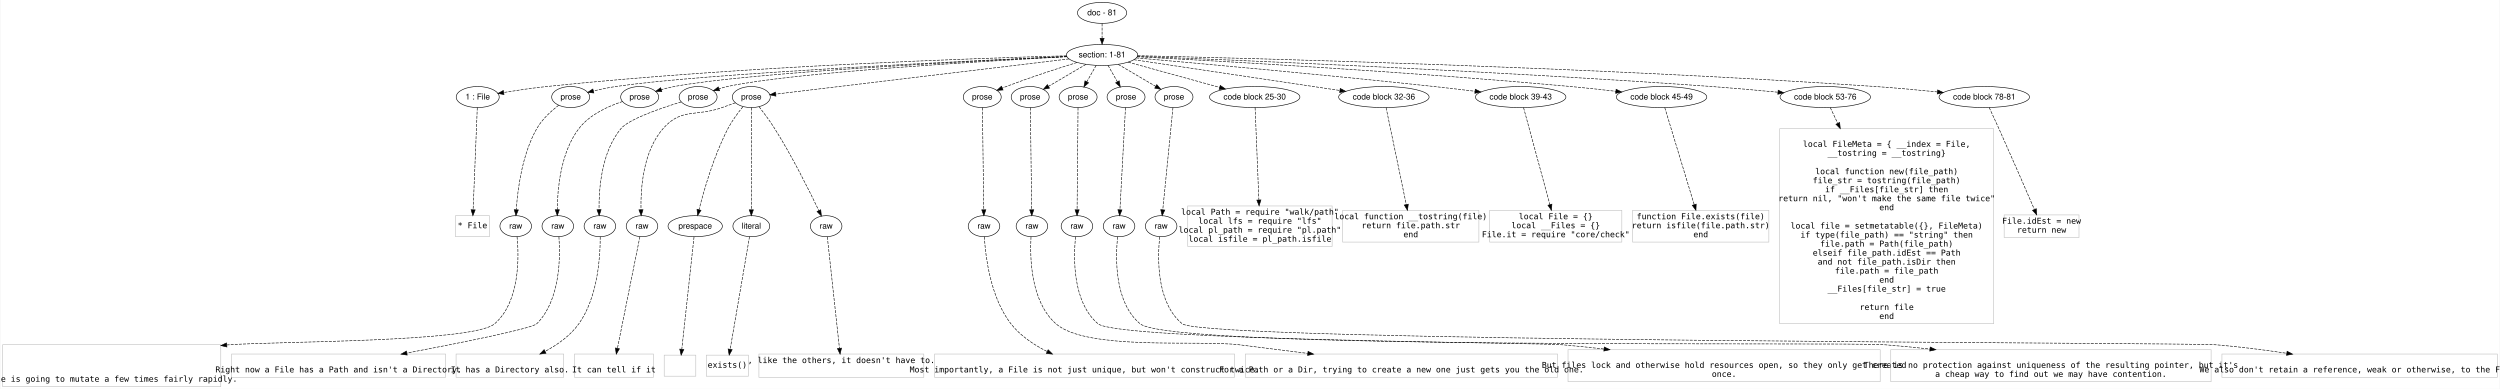
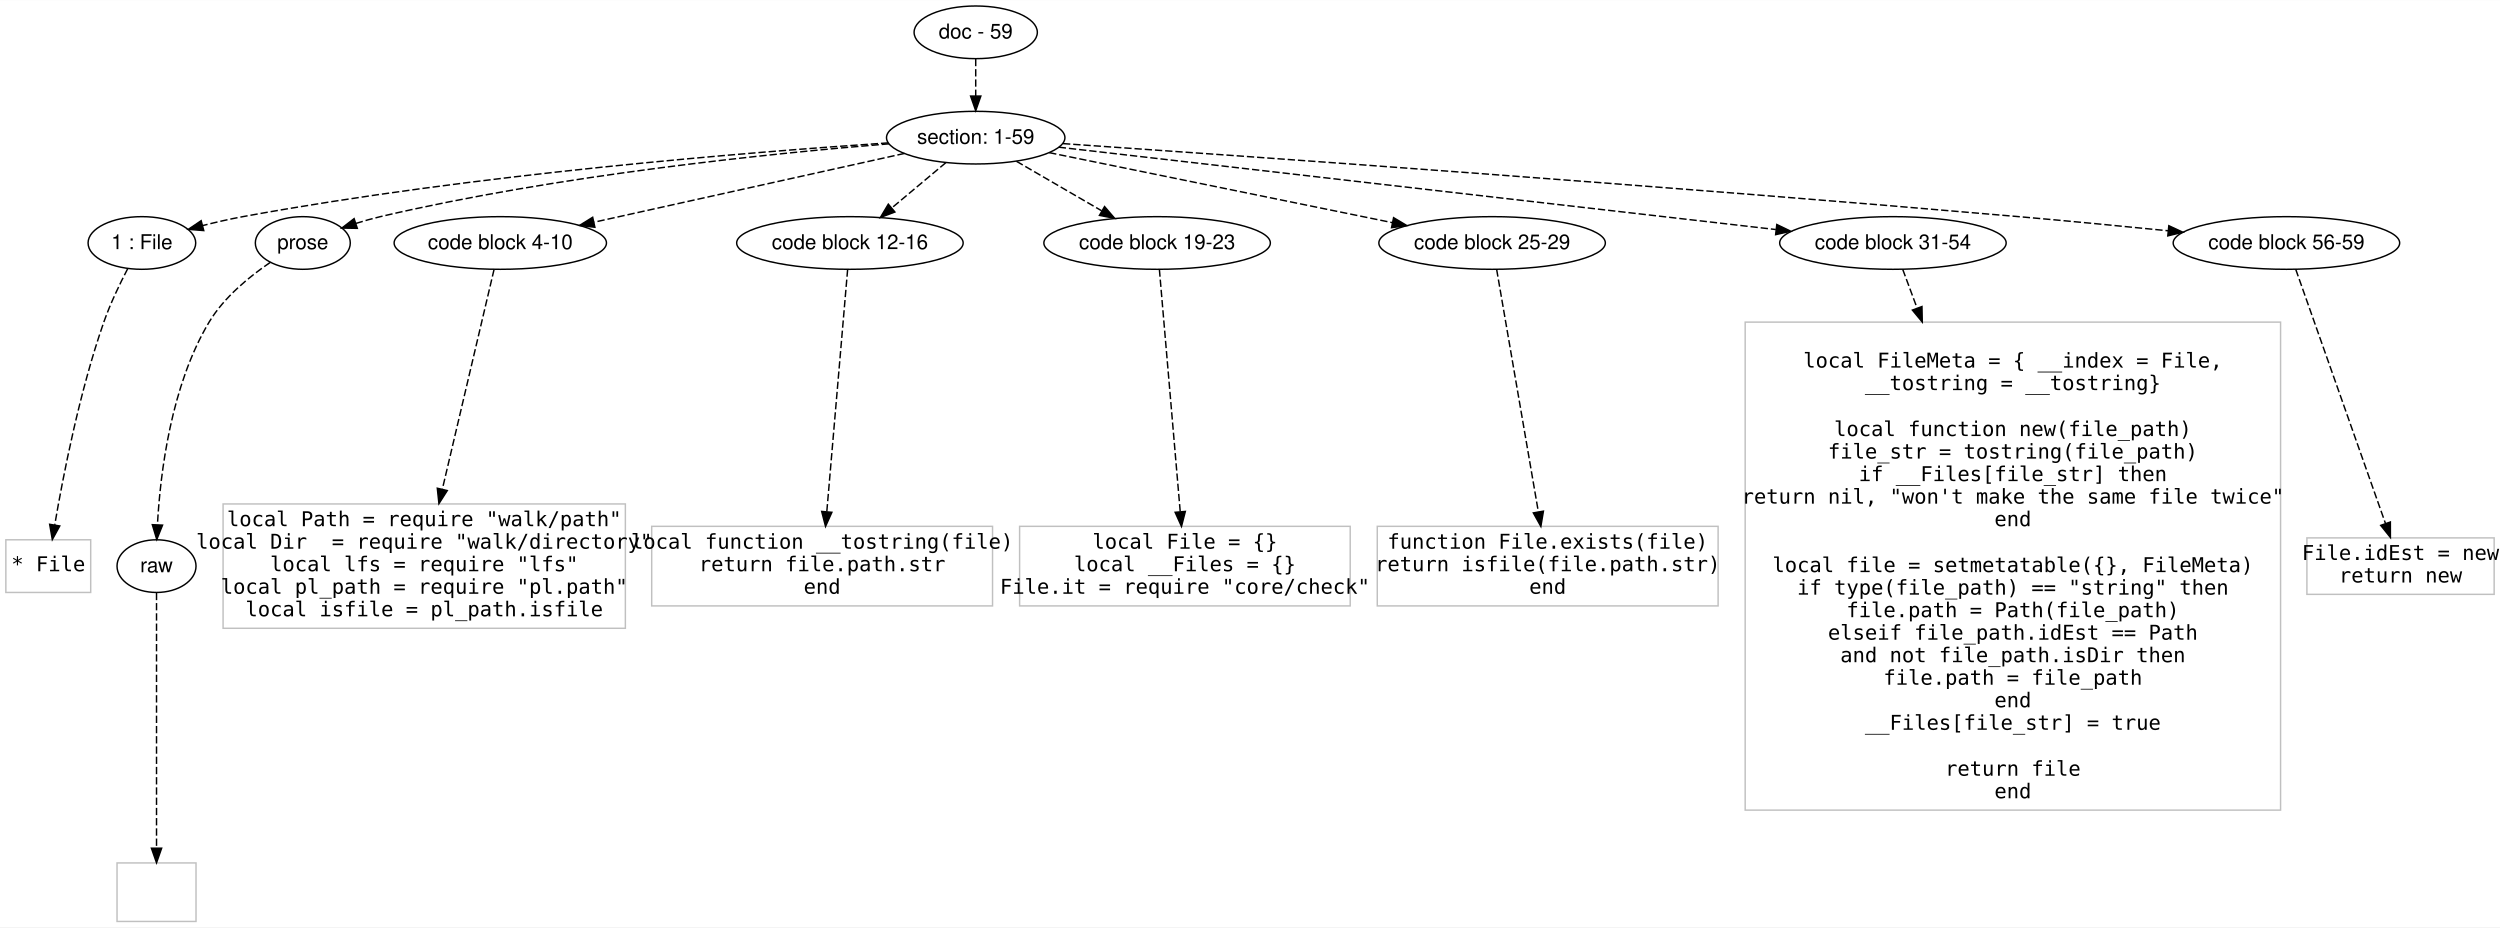
- <svg xmlns="http://www.w3.org/2000/svg" width="4275pt" height="665pt" viewBox="0.00 0.00 4275.00 665.20">
-   <g id="graph0" class="graph" transform="scale(1 1) rotate(0) translate(4 661.2006)">
-     <polygon fill="#ffffff" stroke="transparent" points="-4,4 -4,-661.201 4271,-661.201 4271,4 -4,4" />
+ <svg xmlns="http://www.w3.org/2000/svg" width="1709pt" height="634pt" viewBox="0.00 0.00 1709.00 633.80">
+   <g id="graph0" class="graph" transform="scale(1 1) rotate(0) translate(4 629.8005)">
+     <polygon fill="#ffffff" stroke="transparent" points="-4,4 -4,-629.801 1705,-629.801 1705,4 -4,4" />
    <g id="node1" class="node">
-       <ellipse fill="none" stroke="#000000" cx="1880.5" cy="-639.201" rx="42.122" ry="18" />
-       <text text-anchor="middle" x="1880.5" y="-635.001" font-family="Helvetica,sans-Serif" font-size="14.00" fill="#000000">doc - 81</text>
+       <ellipse fill="none" stroke="#000000" cx="663" cy="-607.801" rx="42.122" ry="18" />
+       <text text-anchor="middle" x="663" y="-603.601" font-family="Helvetica,sans-Serif" font-size="14.00" fill="#000000">doc - 59</text>
    </g>
    <g id="node2" class="node">
-       <ellipse fill="none" stroke="#000000" cx="1880.5" cy="-567.201" rx="60.983" ry="18" />
-       <text text-anchor="middle" x="1880.5" y="-563.001" font-family="Helvetica,sans-Serif" font-size="14.00" fill="#000000">section: 1-81</text>
+       <ellipse fill="none" stroke="#000000" cx="663" cy="-535.801" rx="60.983" ry="18" />
+       <text text-anchor="middle" x="663" y="-531.601" font-family="Helvetica,sans-Serif" font-size="14.00" fill="#000000">section: 1-59</text>
    </g>
    <g id="edge1" class="edge">
-       <path fill="none" stroke="#000000" stroke-dasharray="5,2" d="M1880.5,-621.032C1880.5,-613.332 1880.5,-604.175 1880.5,-595.617" />
-       <polygon fill="#000000" stroke="#000000" points="1884,-595.614 1880.5,-585.614 1877,-595.614 1884,-595.614" />
+       <path fill="none" stroke="#000000" stroke-dasharray="5,2" d="M663,-589.632C663,-581.932 663,-572.775 663,-564.217" />
+       <polygon fill="#000000" stroke="#000000" points="666.5,-564.214 663,-554.214 659.5,-564.214 666.5,-564.214" />
    </g>
    <g id="node3" class="node">
-       <ellipse fill="none" stroke="#000000" cx="812.5" cy="-495.201" rx="36.792" ry="18" />
-       <text text-anchor="middle" x="812.5" y="-491.001" font-family="Helvetica,sans-Serif" font-size="14.00" fill="#000000">1 : File</text>
+       <ellipse fill="none" stroke="#000000" cx="93" cy="-463.8" rx="36.792" ry="18" />
+       <text text-anchor="middle" x="93" y="-459.601" font-family="Helvetica,sans-Serif" font-size="14.00" fill="#000000">1 : File</text>
    </g>
    <g id="edge2" class="edge">
-       <path fill="none" stroke="#000000" stroke-dasharray="5,2" d="M1819.767,-565.74C1668.935,-561.681 1265.267,-548.169 930.5,-513.201 906.124,-510.654 879.085,-506.619 857.047,-503.014" />
-       <polygon fill="#000000" stroke="#000000" points="857.422,-499.528 846.983,-501.341 856.274,-506.433 857.422,-499.528" />
+       <path fill="none" stroke="#000000" stroke-dasharray="5,2" d="M603.206,-532.224C508.849,-525.938 319.901,-510.742 162,-481.8 153.064,-480.163 143.581,-477.985 134.6,-475.711" />
+       <polygon fill="#000000" stroke="#000000" points="135.288,-472.273 124.728,-473.127 133.516,-479.045 135.288,-472.273" />
    </g>
    <g id="node4" class="node">
-       <ellipse fill="none" stroke="#000000" cx="971.5" cy="-495.201" rx="32.459" ry="18" />
-       <text text-anchor="middle" x="971.5" y="-491.001" font-family="Helvetica,sans-Serif" font-size="14.00" fill="#000000">prose</text>
+       <ellipse fill="none" stroke="#000000" cx="203" cy="-463.8" rx="32.459" ry="18" />
+       <text text-anchor="middle" x="203" y="-459.601" font-family="Helvetica,sans-Serif" font-size="14.00" fill="#000000">prose</text>
    </g>
    <g id="edge3" class="edge">
-       <path fill="none" stroke="#000000" stroke-dasharray="5,2" d="M1820.318,-564.586C1655.237,-557.209 1197.678,-535.324 1048.5,-513.201 1035.981,-511.344 1022.493,-508.49 1010.358,-505.599" />
-       <polygon fill="#000000" stroke="#000000" points="1011.08,-502.172 1000.533,-503.181 1009.407,-508.969 1011.08,-502.172" />
+       <path fill="none" stroke="#000000" stroke-dasharray="5,2" d="M603.711,-531.587C523.887,-525.088 377.81,-510.277 256,-481.8 250.559,-480.529 244.888,-478.92 239.366,-477.19" />
+       <polygon fill="#000000" stroke="#000000" points="240.26,-473.799 229.667,-473.992 238.068,-480.447 240.26,-473.799" />
    </g>
    <g id="node5" class="node">
-       <ellipse fill="none" stroke="#000000" cx="1089.5" cy="-495.201" rx="32.459" ry="18" />
-       <text text-anchor="middle" x="1089.5" y="-491.001" font-family="Helvetica,sans-Serif" font-size="14.00" fill="#000000">prose</text>
+       <ellipse fill="none" stroke="#000000" cx="338" cy="-463.8" rx="72.584" ry="18" />
+       <text text-anchor="middle" x="338" y="-459.601" font-family="Helvetica,sans-Serif" font-size="14.00" fill="#000000">code block 4-10</text>
    </g>
    <g id="edge4" class="edge">
-       <path fill="none" stroke="#000000" stroke-dasharray="5,2" d="M1820.207,-564.484C1669.05,-557.395 1276.889,-537.211 1148.5,-513.201 1141.263,-511.847 1133.658,-509.923 1126.404,-507.831" />
-       <polygon fill="#000000" stroke="#000000" points="1127.384,-504.471 1116.799,-504.913 1125.35,-511.169 1127.384,-504.471" />
+       <path fill="none" stroke="#000000" stroke-dasharray="5,2" d="M614.344,-525.021C557.9,-512.517 464.628,-491.853 402.261,-478.037" />
+       <polygon fill="#000000" stroke="#000000" points="402.664,-474.541 392.144,-475.796 401.15,-481.376 402.664,-474.541" />
    </g>
    <g id="node6" class="node">
-       <ellipse fill="none" stroke="#000000" cx="1189.5" cy="-495.201" rx="32.459" ry="18" />
-       <text text-anchor="middle" x="1189.5" y="-491.001" font-family="Helvetica,sans-Serif" font-size="14.00" fill="#000000">prose</text>
+       <ellipse fill="none" stroke="#000000" cx="577" cy="-463.8" rx="77.421" ry="18" />
+       <text text-anchor="middle" x="577" y="-459.601" font-family="Helvetica,sans-Serif" font-size="14.00" fill="#000000">code block 12-16</text>
    </g>
    <g id="edge5" class="edge">
-       <path fill="none" stroke="#000000" stroke-dasharray="5,2" d="M1820.406,-564.148C1683.018,-556.843 1349.363,-537.169 1239.5,-513.201 1234.79,-512.173 1229.92,-510.815 1225.151,-509.305" />
-       <polygon fill="#000000" stroke="#000000" points="1226.183,-505.959 1215.589,-506.046 1223.926,-512.585 1226.183,-505.959" />
+       <path fill="none" stroke="#000000" stroke-dasharray="5,2" d="M642.619,-518.737C631.536,-509.459 617.651,-497.834 605.511,-487.67" />
+       <polygon fill="#000000" stroke="#000000" points="607.746,-484.977 597.832,-481.241 603.253,-490.344 607.746,-484.977" />
    </g>
    <g id="node7" class="node">
-       <ellipse fill="none" stroke="#000000" cx="1280.5" cy="-495.201" rx="32.459" ry="18" />
-       <text text-anchor="middle" x="1280.5" y="-491.001" font-family="Helvetica,sans-Serif" font-size="14.00" fill="#000000">prose</text>
+       <ellipse fill="none" stroke="#000000" cx="787" cy="-463.8" rx="77.421" ry="18" />
+       <text text-anchor="middle" x="787" y="-459.601" font-family="Helvetica,sans-Serif" font-size="14.00" fill="#000000">code block 19-23</text>
    </g>
    <g id="edge6" class="edge">
-       <path fill="none" stroke="#000000" stroke-dasharray="5,2" d="M1824.053,-560.427C1704.349,-546.062 1427.391,-512.827 1322.123,-500.195" />
-       <polygon fill="#000000" stroke="#000000" points="1322.536,-496.72 1312.19,-499.003 1321.702,-503.67 1322.536,-496.72" />
+       <path fill="none" stroke="#000000" stroke-dasharray="5,2" d="M690.828,-519.642C708.01,-509.666 730.284,-496.733 749.068,-485.826" />
+       <polygon fill="#000000" stroke="#000000" points="751.081,-488.704 757.972,-480.656 747.566,-482.65 751.081,-488.704" />
    </g>
    <g id="node8" class="node">
-       <ellipse fill="none" stroke="#000000" cx="1675.5" cy="-495.201" rx="32.459" ry="18" />
-       <text text-anchor="middle" x="1675.5" y="-491.001" font-family="Helvetica,sans-Serif" font-size="14.00" fill="#000000">prose</text>
+       <ellipse fill="none" stroke="#000000" cx="1016" cy="-463.8" rx="77.421" ry="18" />
+       <text text-anchor="middle" x="1016" y="-459.601" font-family="Helvetica,sans-Serif" font-size="14.00" fill="#000000">code block 25-29</text>
    </g>
    <g id="edge7" class="edge">
-       <path fill="none" stroke="#000000" stroke-dasharray="5,2" d="M1837.632,-554.319C1804.311,-544.01 1757.088,-528.751 1716.5,-513.201 1714.295,-512.356 1712.036,-511.458 1709.767,-510.532" />
-       <polygon fill="#000000" stroke="#000000" points="1711.069,-507.282 1700.495,-506.626 1708.352,-513.734 1711.069,-507.282" />
+       <path fill="none" stroke="#000000" stroke-dasharray="5,2" d="M713.201,-525.561C774.704,-513.017 879.172,-491.709 947.883,-477.694" />
+       <polygon fill="#000000" stroke="#000000" points="948.653,-481.109 957.752,-475.681 947.254,-474.25 948.653,-481.109" />
    </g>
    <g id="node9" class="node">
-       <ellipse fill="none" stroke="#000000" cx="1757.5" cy="-495.201" rx="32.459" ry="18" />
-       <text text-anchor="middle" x="1757.5" y="-491.001" font-family="Helvetica,sans-Serif" font-size="14.00" fill="#000000">prose</text>
+       <ellipse fill="none" stroke="#000000" cx="1290" cy="-463.8" rx="77.421" ry="18" />
+       <text text-anchor="middle" x="1290" y="-459.601" font-family="Helvetica,sans-Serif" font-size="14.00" fill="#000000">code block 31-54</text>
    </g>
    <g id="edge8" class="edge">
-       <path fill="none" stroke="#000000" stroke-dasharray="5,2" d="M1852.896,-551.042C1833.855,-539.896 1808.511,-525.06 1788.731,-513.482" />
-       <polygon fill="#000000" stroke="#000000" points="1790.475,-510.448 1780.077,-508.416 1786.939,-516.489 1790.475,-510.448" />
+       <path fill="none" stroke="#000000" stroke-dasharray="5,2" d="M719.748,-529.284C831.718,-516.426 1081.354,-487.76 1209.98,-472.989" />
+       <polygon fill="#000000" stroke="#000000" points="1210.623,-476.439 1220.159,-471.821 1209.825,-469.484 1210.623,-476.439" />
    </g>
    <g id="node10" class="node">
-       <ellipse fill="none" stroke="#000000" cx="1839.5" cy="-495.201" rx="32.459" ry="18" />
-       <text text-anchor="middle" x="1839.5" y="-491.001" font-family="Helvetica,sans-Serif" font-size="14.00" fill="#000000">prose</text>
+       <ellipse fill="none" stroke="#000000" cx="1559" cy="-463.8" rx="77.421" ry="18" />
+       <text text-anchor="middle" x="1559" y="-459.601" font-family="Helvetica,sans-Serif" font-size="14.00" fill="#000000">code block 56-59</text>
    </g>
    <g id="edge9" class="edge">
-       <path fill="none" stroke="#000000" stroke-dasharray="5,2" d="M1870.365,-549.403C1865.563,-540.97 1859.732,-530.729 1854.436,-521.429" />
-       <polygon fill="#000000" stroke="#000000" points="1857.367,-519.503 1849.377,-512.545 1851.284,-522.967 1857.367,-519.503" />
+       <path fill="none" stroke="#000000" stroke-dasharray="5,2" d="M722.662,-531.736C845.167,-523.292 1133.913,-502.871 1376,-481.8 1409.433,-478.891 1446.267,-475.335 1478.07,-472.155" />
+       <polygon fill="#000000" stroke="#000000" points="1478.608,-475.619 1488.208,-471.137 1477.909,-468.654 1478.608,-475.619" />
    </g>
    <g id="node11" class="node">
-       <ellipse fill="none" stroke="#000000" cx="1921.5" cy="-495.201" rx="32.459" ry="18" />
-       <text text-anchor="middle" x="1921.5" y="-491.001" font-family="Helvetica,sans-Serif" font-size="14.00" fill="#000000">prose</text>
+       <polygon fill="none" stroke="#c0c0c0" points="58,-260.9 0,-260.9 0,-224.9 58,-224.9 58,-260.9" />
+       <text text-anchor="middle" x="29" y="-239.4" font-family="Inconsolata" font-size="14.00" fill="#000000">* File</text>
    </g>
    <g id="edge10" class="edge">
-       <path fill="none" stroke="#000000" stroke-dasharray="5,2" d="M1890.635,-549.403C1895.437,-540.97 1901.268,-530.729 1906.564,-521.429" />
-       <polygon fill="#000000" stroke="#000000" points="1909.716,-522.967 1911.623,-512.545 1903.633,-519.503 1909.716,-522.967" />
+       <path fill="none" stroke="#000000" stroke-dasharray="5,2" d="M83.296,-446.23C77.895,-435.873 71.395,-422.373 67,-409.8 50.408,-362.338 39.15,-304.712 33.422,-271.087" />
+       <polygon fill="#000000" stroke="#000000" points="36.847,-270.348 31.757,-261.057 29.942,-271.495 36.847,-270.348" />
    </g>
    <g id="node12" class="node">
-       <ellipse fill="none" stroke="#000000" cx="2003.5" cy="-495.201" rx="32.459" ry="18" />
-       <text text-anchor="middle" x="2003.5" y="-491.001" font-family="Helvetica,sans-Serif" font-size="14.00" fill="#000000">prose</text>
+       <ellipse fill="none" stroke="#000000" cx="103" cy="-242.9" rx="27" ry="18" />
+       <text text-anchor="middle" x="103" y="-238.7" font-family="Helvetica,sans-Serif" font-size="14.00" fill="#000000">raw</text>
    </g>
    <g id="edge11" class="edge">
-       <path fill="none" stroke="#000000" stroke-dasharray="5,2" d="M1908.104,-551.042C1927.145,-539.896 1952.489,-525.06 1972.269,-513.482" />
-       <polygon fill="#000000" stroke="#000000" points="1974.061,-516.489 1980.923,-508.416 1970.525,-510.448 1974.061,-516.489" />
+       <path fill="none" stroke="#000000" stroke-dasharray="5,2" d="M180.71,-450.499C166.611,-440.928 149.185,-426.747 139,-409.8 112.888,-366.358 105.598,-306.487 103.635,-271.516" />
+       <polygon fill="#000000" stroke="#000000" points="107.112,-270.923 103.168,-261.089 100.119,-271.236 107.112,-270.923" />
+     </g>
+     <g id="node14" class="node">
+       <polygon fill="none" stroke="#c0c0c0" points="423.5,-285.4 148.5,-285.4 148.5,-200.4 423.5,-200.4 423.5,-285.4" />
+       <text text-anchor="middle" x="286" y="-270.2" font-family="Inconsolata" font-size="14.00" fill="#000000">local Path = require "walk/path"</text>
+       <text text-anchor="middle" x="286" y="-254.8" font-family="Inconsolata" font-size="14.00" fill="#000000">local Dir  = require "walk/directory"</text>
+       <text text-anchor="middle" x="286" y="-239.4" font-family="Inconsolata" font-size="14.00" fill="#000000">local lfs = require "lfs"</text>
+       <text text-anchor="middle" x="286" y="-224" font-family="Inconsolata" font-size="14.00" fill="#000000">local pl_path = require "pl.path"</text>
+       <text text-anchor="middle" x="286" y="-208.6" font-family="Inconsolata" font-size="14.00" fill="#000000">local isfile = pl_path.isfile</text>
+     </g>
+     <g id="edge13" class="edge">
+       <path fill="none" stroke="#000000" stroke-dasharray="5,2" d="M333.745,-445.723C326.113,-413.304 309.832,-344.141 298.413,-295.634" />
+       <polygon fill="#000000" stroke="#000000" points="301.754,-294.549 296.055,-285.617 294.94,-296.153 301.754,-294.549" />
+     </g>
+     <g id="node15" class="node">
+       <polygon fill="none" stroke="#c0c0c0" points="674.5,-270.101 441.5,-270.101 441.5,-215.7 674.5,-215.7 674.5,-270.101" />
+       <text text-anchor="middle" x="558" y="-254.8" font-family="Inconsolata" font-size="14.00" fill="#000000">local function __tostring(file)</text>
+       <text text-anchor="middle" x="558" y="-239.4" font-family="Inconsolata" font-size="14.00" fill="#000000">   return file.path.str</text>
+       <text text-anchor="middle" x="558" y="-224" font-family="Inconsolata" font-size="14.00" fill="#000000">end</text>
+     </g>
+     <g id="edge14" class="edge">
+       <path fill="none" stroke="#000000" stroke-dasharray="5,2" d="M575.445,-445.723C572.341,-409.628 565.318,-327.983 561.192,-280.013" />
+       <polygon fill="#000000" stroke="#000000" points="564.678,-279.692 560.333,-270.029 557.703,-280.292 564.678,-279.692" />
+     </g>
+     <g id="node16" class="node">
+       <polygon fill="none" stroke="#c0c0c0" points="919,-270.101 693,-270.101 693,-215.7 919,-215.7 919,-270.101" />
+       <text text-anchor="middle" x="806" y="-254.8" font-family="Inconsolata" font-size="14.00" fill="#000000">local File = {}</text>
+       <text text-anchor="middle" x="806" y="-239.4" font-family="Inconsolata" font-size="14.00" fill="#000000">local __Files = {}</text>
+       <text text-anchor="middle" x="806" y="-224" font-family="Inconsolata" font-size="14.00" fill="#000000">File.it = require "core/check"</text>
+     </g>
+     <g id="edge15" class="edge">
+       <path fill="none" stroke="#000000" stroke-dasharray="5,2" d="M788.555,-445.723C791.659,-409.628 798.682,-327.983 802.808,-280.013" />
+       <polygon fill="#000000" stroke="#000000" points="806.297,-280.292 803.667,-270.029 799.322,-279.692 806.297,-280.292" />
+     </g>
+     <g id="node17" class="node">
+       <polygon fill="none" stroke="#c0c0c0" points="1170.5,-270.101 937.5,-270.101 937.5,-215.7 1170.5,-215.7 1170.5,-270.101" />
+       <text text-anchor="middle" x="1054" y="-254.8" font-family="Inconsolata" font-size="14.00" fill="#000000">function File.exists(file)</text>
+       <text text-anchor="middle" x="1054" y="-239.4" font-family="Inconsolata" font-size="14.00" fill="#000000">   return isfile(file.path.str)</text>
+       <text text-anchor="middle" x="1054" y="-224" font-family="Inconsolata" font-size="14.00" fill="#000000">end</text>
+     </g>
+     <g id="edge16" class="edge">
+       <path fill="none" stroke="#000000" stroke-dasharray="5,2" d="M1019.11,-445.723C1025.319,-409.628 1039.364,-327.983 1047.616,-280.013" />
+       <polygon fill="#000000" stroke="#000000" points="1051.087,-280.477 1049.333,-270.029 1044.189,-279.29 1051.087,-280.477" />
+     </g>
+     <g id="node18" class="node">
+       <polygon fill="none" stroke="#c0c0c0" points="1555,-409.701 1189,-409.701 1189,-76.1 1555,-76.1 1555,-409.701" />
+       <text text-anchor="middle" x="1372" y="-378.601" font-family="Inconsolata" font-size="14.00" fill="#000000">local FileMeta = { __index = File,</text>
+       <text text-anchor="middle" x="1372" y="-363.2" font-family="Inconsolata" font-size="14.00" fill="#000000">                   __tostring = __tostring}</text>
+       <text text-anchor="middle" x="1372" y="-331.8" font-family="Inconsolata" font-size="14.00" fill="#000000">local function new(file_path)</text>
+       <text text-anchor="middle" x="1372" y="-316.4" font-family="Inconsolata" font-size="14.00" fill="#000000">   file_str = tostring(file_path)</text>
+       <text text-anchor="middle" x="1372" y="-301" font-family="Inconsolata" font-size="14.00" fill="#000000">   if __Files[file_str] then</text>
+       <text text-anchor="middle" x="1372" y="-285.6" font-family="Inconsolata" font-size="14.00" fill="#000000">      return nil, "won't make the same file twice"</text>
+       <text text-anchor="middle" x="1372" y="-270.2" font-family="Inconsolata" font-size="14.00" fill="#000000">   end</text>
+       <text text-anchor="middle" x="1372" y="-238.8" font-family="Inconsolata" font-size="14.00" fill="#000000">   local file = setmetatable({}, FileMeta)</text>
+       <text text-anchor="middle" x="1372" y="-223.4" font-family="Inconsolata" font-size="14.00" fill="#000000">   if type(file_path) == "string" then</text>
+       <text text-anchor="middle" x="1372" y="-208" font-family="Inconsolata" font-size="14.00" fill="#000000">      file.path = Path(file_path)</text>
+       <text text-anchor="middle" x="1372" y="-192.6" font-family="Inconsolata" font-size="14.00" fill="#000000">   elseif file_path.idEst == Path</text>
+       <text text-anchor="middle" x="1372" y="-177.2" font-family="Inconsolata" font-size="14.00" fill="#000000">      and not file_path.isDir then</text>
+       <text text-anchor="middle" x="1372" y="-161.8" font-family="Inconsolata" font-size="14.00" fill="#000000">      file.path = file_path</text>
+       <text text-anchor="middle" x="1372" y="-146.4" font-family="Inconsolata" font-size="14.00" fill="#000000">   end</text>
+       <text text-anchor="middle" x="1372" y="-131" font-family="Inconsolata" font-size="14.00" fill="#000000">   __Files[file_str] = true</text>
+       <text text-anchor="middle" x="1372" y="-99.6" font-family="Inconsolata" font-size="14.00" fill="#000000">   return file</text>
+       <text text-anchor="middle" x="1372" y="-84.2" font-family="Inconsolata" font-size="14.00" fill="#000000">end</text>
+     </g>
+     <g id="edge17" class="edge">
+       <path fill="none" stroke="#000000" stroke-dasharray="5,2" d="M1296.71,-445.723C1299.375,-438.544 1302.709,-429.563 1306.48,-419.404" />
+       <polygon fill="#000000" stroke="#000000" points="1309.861,-420.353 1310.06,-409.76 1303.299,-417.917 1309.861,-420.353" />
+     </g>
+     <g id="node19" class="node">
+       <polygon fill="none" stroke="#c0c0c0" points="1701,-262.201 1573,-262.201 1573,-223.6 1701,-223.6 1701,-262.201" />
+       <text text-anchor="middle" x="1637" y="-247.1" font-family="Inconsolata" font-size="14.00" fill="#000000">File.idEst = new</text>
+       <text text-anchor="middle" x="1637" y="-231.7" font-family="Inconsolata" font-size="14.00" fill="#000000">return new</text>
+     </g>
+     <g id="edge18" class="edge">
+       <path fill="none" stroke="#000000" stroke-dasharray="5,2" d="M1565.383,-445.723C1578.874,-407.516 1610.386,-318.273 1626.741,-271.954" />
+       <polygon fill="#000000" stroke="#000000" points="1630.054,-273.083 1630.083,-262.488 1623.454,-270.753 1630.054,-273.083" />
    </g>
    <g id="node13" class="node">
-       <ellipse fill="none" stroke="#000000" cx="2141.5" cy="-495.201" rx="77.421" ry="18" />
-       <text text-anchor="middle" x="2141.5" y="-491.001" font-family="Helvetica,sans-Serif" font-size="14.00" fill="#000000">code block 25-30</text>
+       <polygon fill="none" stroke="#c0c0c0" points="130,-40 76,-40 76,0 130,0 130,-40" />
    </g>
    <g id="edge12" class="edge">
-       <path fill="none" stroke="#000000" stroke-dasharray="5,2" d="M1925.071,-554.905C1968.16,-543.019 2033.748,-524.925 2081.428,-511.772" />
-       <polygon fill="#000000" stroke="#000000" points="2082.607,-515.078 2091.316,-509.044 2080.745,-508.33 2082.607,-515.078" />
-     </g>
-     <g id="node14" class="node">
-       <ellipse fill="none" stroke="#000000" cx="2362.5" cy="-495.201" rx="77.421" ry="18" />
-       <text text-anchor="middle" x="2362.5" y="-491.001" font-family="Helvetica,sans-Serif" font-size="14.00" fill="#000000">code block 32-36</text>
-     </g>
-     <g id="edge13" class="edge">
-       <path fill="none" stroke="#000000" stroke-dasharray="5,2" d="M1934.855,-559.081C2021.052,-546.205 2189.329,-521.068 2287.126,-506.46" />
-       <polygon fill="#000000" stroke="#000000" points="2287.865,-509.888 2297.238,-504.949 2286.831,-502.965 2287.865,-509.888" />
-     </g>
-     <g id="node15" class="node">
-       <ellipse fill="none" stroke="#000000" cx="2596.5" cy="-495.201" rx="77.421" ry="18" />
-       <text text-anchor="middle" x="2596.5" y="-491.001" font-family="Helvetica,sans-Serif" font-size="14.00" fill="#000000">code block 39-43</text>
-     </g>
-     <g id="edge14" class="edge">
-       <path fill="none" stroke="#000000" stroke-dasharray="5,2" d="M1939.015,-562.148C2042.065,-553.135 2262.62,-533.336 2448.5,-513.201 2471.15,-510.747 2495.721,-507.853 2518.214,-505.111" />
-       <polygon fill="#000000" stroke="#000000" points="2518.888,-508.554 2528.388,-503.864 2518.037,-501.606 2518.888,-508.554" />
-     </g>
-     <g id="node16" class="node">
-       <ellipse fill="none" stroke="#000000" cx="2837.5" cy="-495.201" rx="77.421" ry="18" />
-       <text text-anchor="middle" x="2837.5" y="-491.001" font-family="Helvetica,sans-Serif" font-size="14.00" fill="#000000">code block 45-49</text>
-     </g>
-     <g id="edge15" class="edge">
-       <path fill="none" stroke="#000000" stroke-dasharray="5,2" d="M1940.44,-564.159C2073.898,-557.167 2405.605,-538.585 2682.5,-513.201 2707.515,-510.907 2734.743,-507.914 2759.3,-505.028" />
-       <polygon fill="#000000" stroke="#000000" points="2759.768,-508.498 2769.286,-503.844 2758.943,-501.546 2759.768,-508.498" />
-     </g>
-     <g id="node17" class="node">
-       <ellipse fill="none" stroke="#000000" cx="3117.5" cy="-495.201" rx="77.421" ry="18" />
-       <text text-anchor="middle" x="3117.5" y="-491.001" font-family="Helvetica,sans-Serif" font-size="14.00" fill="#000000">code block 53-76</text>
-     </g>
-     <g id="edge16" class="edge">
-       <path fill="none" stroke="#000000" stroke-dasharray="5,2" d="M1940.81,-564.94C2100.976,-558.748 2550.276,-540.165 2923.5,-513.201 2960.655,-510.516 3001.744,-506.81 3036.508,-503.459" />
-       <polygon fill="#000000" stroke="#000000" points="3036.993,-506.928 3046.608,-502.478 3036.316,-499.961 3036.993,-506.928" />
-     </g>
-     <g id="node18" class="node">
-       <ellipse fill="none" stroke="#000000" cx="3389.5" cy="-495.201" rx="77.421" ry="18" />
-       <text text-anchor="middle" x="3389.5" y="-491.001" font-family="Helvetica,sans-Serif" font-size="14.00" fill="#000000">code block 78-81</text>
-     </g>
-     <g id="edge17" class="edge">
-       <path fill="none" stroke="#000000" stroke-dasharray="5,2" d="M1941.226,-565.925C2129.069,-561.722 2717.304,-546.622 3203.5,-513.201 3238.258,-510.811 3276.586,-507.259 3309.372,-503.94" />
-       <polygon fill="#000000" stroke="#000000" points="3309.767,-507.418 3319.359,-502.919 3309.055,-500.454 3309.767,-507.418" />
-     </g>
-     <g id="node19" class="node">
-       <polygon fill="none" stroke="#c0c0c0" points="832.5,-292.3 774.5,-292.3 774.5,-256.3 832.5,-256.3 832.5,-292.3" />
-       <text text-anchor="middle" x="803.5" y="-270.8" font-family="Inconsolata" font-size="14.00" fill="#000000">* File</text>
-     </g>
-     <g id="edge18" class="edge">
-       <path fill="none" stroke="#000000" stroke-dasharray="5,2" d="M811.764,-477.123C810.197,-438.68 806.526,-348.566 804.649,-302.498" />
-       <polygon fill="#000000" stroke="#000000" points="808.138,-302.167 804.234,-292.317 801.144,-302.452 808.138,-302.167" />
-     </g>
-     <g id="node20" class="node">
-       <ellipse fill="none" stroke="#000000" cx="877.5" cy="-274.3" rx="27" ry="18" />
-       <text text-anchor="middle" x="877.5" y="-270.1" font-family="Helvetica,sans-Serif" font-size="14.00" fill="#000000">raw</text>
-     </g>
-     <g id="edge19" class="edge">
-       <path fill="none" stroke="#000000" stroke-dasharray="5,2" d="M951.027,-481.236C938.304,-471.483 922.677,-457.349 913.5,-441.201 888.457,-397.133 880.807,-337.472 878.488,-302.71" />
-       <polygon fill="#000000" stroke="#000000" points="881.962,-302.138 877.907,-292.349 874.973,-302.53 881.962,-302.138" />
-     </g>
-     <g id="node22" class="node">
-       <ellipse fill="none" stroke="#000000" cx="949.5" cy="-274.3" rx="27" ry="18" />
-       <text text-anchor="middle" x="949.5" y="-270.1" font-family="Helvetica,sans-Serif" font-size="14.00" fill="#000000">raw</text>
-     </g>
-     <g id="edge21" class="edge">
-       <path fill="none" stroke="#000000" stroke-dasharray="5,2" d="M1060.3,-487.568C1036.543,-479.825 1004.021,-465.454 985.5,-441.201 954.36,-400.422 948.872,-338.485 948.584,-302.646" />
-       <polygon fill="#000000" stroke="#000000" points="952.085,-302.432 948.638,-292.413 945.085,-302.394 952.085,-302.432" />
-     </g>
-     <g id="node24" class="node">
-       <ellipse fill="none" stroke="#000000" cx="1021.5" cy="-274.3" rx="27" ry="18" />
-       <text text-anchor="middle" x="1021.5" y="-270.1" font-family="Helvetica,sans-Serif" font-size="14.00" fill="#000000">raw</text>
-     </g>
-     <g id="edge23" class="edge">
-       <path fill="none" stroke="#000000" stroke-dasharray="5,2" d="M1160.608,-486.846C1126.062,-476.288 1071.176,-457.522 1057.5,-441.201 1024.459,-401.771 1019.672,-339.099 1020.015,-302.818" />
-       <polygon fill="#000000" stroke="#000000" points="1023.523,-302.541 1020.261,-292.46 1016.525,-302.374 1023.523,-302.541" />
-     </g>
-     <g id="node26" class="node">
-       <ellipse fill="none" stroke="#000000" cx="1093.5" cy="-274.3" rx="27" ry="18" />
-       <text text-anchor="middle" x="1093.5" y="-270.1" font-family="Helvetica,sans-Serif" font-size="14.00" fill="#000000">raw</text>
-     </g>
-     <g id="edge25" class="edge">
-       <path fill="none" stroke="#000000" stroke-dasharray="5,2" d="M1253.258,-485.376C1245.875,-482.718 1237.883,-479.845 1230.5,-477.201 1185.636,-461.13 1160.938,-477.015 1129.5,-441.201 1095.474,-402.439 1091.071,-339.265 1091.742,-302.771" />
-       <polygon fill="#000000" stroke="#000000" points="1095.253,-302.469 1092.085,-292.359 1088.257,-302.238 1095.253,-302.469" />
-     </g>
-     <g id="node27" class="node">
-       <ellipse fill="none" stroke="#000000" cx="1184.5" cy="-274.3" rx="46.474" ry="18" />
-       <text text-anchor="middle" x="1184.5" y="-270.1" font-family="Helvetica,sans-Serif" font-size="14.00" fill="#000000">prespace</text>
-     </g>
-     <g id="edge26" class="edge">
-       <path fill="none" stroke="#000000" stroke-dasharray="5,2" d="M1266.065,-478.607C1257.718,-468.364 1247.512,-454.649 1240.5,-441.201 1216.425,-395.028 1199.591,-336.389 1191.024,-302.328" />
-       <polygon fill="#000000" stroke="#000000" points="1194.416,-301.464 1188.631,-292.588 1187.618,-303.134 1194.416,-301.464" />
-     </g>
-     <g id="node28" class="node">
-       <ellipse fill="none" stroke="#000000" cx="1280.5" cy="-274.3" rx="31.481" ry="18" />
-       <text text-anchor="middle" x="1280.5" y="-270.1" font-family="Helvetica,sans-Serif" font-size="14.00" fill="#000000">literal</text>
-     </g>
-     <g id="edge27" class="edge">
-       <path fill="none" stroke="#000000" stroke-dasharray="5,2" d="M1280.5,-477.123C1280.5,-438.68 1280.5,-348.566 1280.5,-302.498" />
-       <polygon fill="#000000" stroke="#000000" points="1284,-302.317 1280.5,-292.317 1277,-302.317 1284,-302.317" />
-     </g>
-     <g id="node29" class="node">
-       <ellipse fill="none" stroke="#000000" cx="1408.5" cy="-274.3" rx="27" ry="18" />
-       <text text-anchor="middle" x="1408.5" y="-270.1" font-family="Helvetica,sans-Serif" font-size="14.00" fill="#000000">raw</text>
-     </g>
-     <g id="edge28" class="edge">
-       <path fill="none" stroke="#000000" stroke-dasharray="5,2" d="M1293.792,-478.642C1301.923,-468.187 1312.302,-454.237 1320.5,-441.201 1350.497,-393.501 1379.915,-334.546 1395.987,-301" />
-       <polygon fill="#000000" stroke="#000000" points="1399.208,-302.377 1400.345,-291.843 1392.887,-299.369 1399.208,-302.377" />
-     </g>
-     <g id="node34" class="node">
-       <ellipse fill="none" stroke="#000000" cx="1678.5" cy="-274.3" rx="27" ry="18" />
-       <text text-anchor="middle" x="1678.5" y="-270.1" font-family="Helvetica,sans-Serif" font-size="14.00" fill="#000000">raw</text>
-     </g>
-     <g id="edge33" class="edge">
-       <path fill="none" stroke="#000000" stroke-dasharray="5,2" d="M1675.745,-477.123C1676.268,-438.68 1677.491,-348.566 1678.117,-302.498" />
-       <polygon fill="#000000" stroke="#000000" points="1681.619,-302.364 1678.255,-292.317 1674.62,-302.269 1681.619,-302.364" />
-     </g>
-     <g id="node36" class="node">
-       <ellipse fill="none" stroke="#000000" cx="1760.5" cy="-274.3" rx="27" ry="18" />
-       <text text-anchor="middle" x="1760.5" y="-270.1" font-family="Helvetica,sans-Serif" font-size="14.00" fill="#000000">raw</text>
-     </g>
-     <g id="edge35" class="edge">
-       <path fill="none" stroke="#000000" stroke-dasharray="5,2" d="M1757.745,-477.123C1758.268,-438.68 1759.491,-348.566 1760.117,-302.498" />
-       <polygon fill="#000000" stroke="#000000" points="1763.619,-302.364 1760.255,-292.317 1756.62,-302.269 1763.619,-302.364" />
-     </g>
-     <g id="node38" class="node">
-       <ellipse fill="none" stroke="#000000" cx="1837.5" cy="-274.3" rx="27" ry="18" />
-       <text text-anchor="middle" x="1837.5" y="-270.1" font-family="Helvetica,sans-Serif" font-size="14.00" fill="#000000">raw</text>
-     </g>
-     <g id="edge37" class="edge">
-       <path fill="none" stroke="#000000" stroke-dasharray="5,2" d="M1839.336,-477.123C1838.988,-438.68 1838.172,-348.566 1837.755,-302.498" />
-       <polygon fill="#000000" stroke="#000000" points="1841.254,-302.285 1837.663,-292.317 1834.254,-302.349 1841.254,-302.285" />
-     </g>
-     <g id="node40" class="node">
-       <ellipse fill="none" stroke="#000000" cx="1909.5" cy="-274.3" rx="27" ry="18" />
-       <text text-anchor="middle" x="1909.5" y="-270.1" font-family="Helvetica,sans-Serif" font-size="14.00" fill="#000000">raw</text>
-     </g>
-     <g id="edge39" class="edge">
-       <path fill="none" stroke="#000000" stroke-dasharray="5,2" d="M1920.518,-477.123C1918.43,-438.68 1913.534,-348.566 1911.032,-302.498" />
-       <polygon fill="#000000" stroke="#000000" points="1914.516,-302.113 1910.479,-292.317 1907.526,-302.493 1914.516,-302.113" />
-     </g>
-     <g id="node42" class="node">
-       <ellipse fill="none" stroke="#000000" cx="1981.5" cy="-274.3" rx="27" ry="18" />
-       <text text-anchor="middle" x="1981.5" y="-270.1" font-family="Helvetica,sans-Serif" font-size="14.00" fill="#000000">raw</text>
-     </g>
-     <g id="edge41" class="edge">
-       <path fill="none" stroke="#000000" stroke-dasharray="5,2" d="M2001.7,-477.123C1997.871,-438.68 1988.896,-348.566 1984.308,-302.498" />
-       <polygon fill="#000000" stroke="#000000" points="1987.768,-301.921 1983.294,-292.317 1980.803,-302.615 1987.768,-301.921" />
-     </g>
-     <g id="node44" class="node">
-       <polygon fill="none" stroke="#c0c0c0" points="2274,-308.902 2027,-308.902 2027,-239.699 2274,-239.699 2274,-308.902" />
-       <text text-anchor="middle" x="2150.5" y="-293.9" font-family="Inconsolata" font-size="14.00" fill="#000000">local Path = require "walk/path"</text>
-       <text text-anchor="middle" x="2150.5" y="-278.5" font-family="Inconsolata" font-size="14.00" fill="#000000">local lfs = require "lfs"</text>
-       <text text-anchor="middle" x="2150.5" y="-263.1" font-family="Inconsolata" font-size="14.00" fill="#000000">local pl_path = require "pl.path"</text>
-       <text text-anchor="middle" x="2150.5" y="-247.7" font-family="Inconsolata" font-size="14.00" fill="#000000">local isfile = pl_path.isfile</text>
-     </g>
-     <g id="edge43" class="edge">
-       <path fill="none" stroke="#000000" stroke-dasharray="5,2" d="M2142.236,-477.123C2143.629,-442.948 2146.685,-367.94 2148.665,-319.342" />
-       <polygon fill="#000000" stroke="#000000" points="2152.172,-319.231 2149.082,-309.097 2145.178,-318.946 2152.172,-319.231" />
-     </g>
-     <g id="node45" class="node">
-       <polygon fill="none" stroke="#c0c0c0" points="2525,-301.501 2292,-301.501 2292,-247.1 2525,-247.1 2525,-301.501" />
-       <text text-anchor="middle" x="2408.5" y="-286.2" font-family="Inconsolata" font-size="14.00" fill="#000000">local function __tostring(file)</text>
-       <text text-anchor="middle" x="2408.5" y="-270.8" font-family="Inconsolata" font-size="14.00" fill="#000000">   return file.path.str</text>
-       <text text-anchor="middle" x="2408.5" y="-255.4" font-family="Inconsolata" font-size="14.00" fill="#000000">end</text>
-     </g>
-     <g id="edge44" class="edge">
-       <path fill="none" stroke="#000000" stroke-dasharray="5,2" d="M2366.264,-477.123C2373.781,-441.028 2390.782,-359.384 2400.772,-311.413" />
-       <polygon fill="#000000" stroke="#000000" points="2404.239,-311.932 2402.851,-301.428 2397.386,-310.505 2404.239,-311.932" />
-     </g>
-     <g id="node46" class="node">
-       <polygon fill="none" stroke="#c0c0c0" points="2769.5,-301.501 2543.5,-301.501 2543.5,-247.1 2769.5,-247.1 2769.5,-301.501" />
-       <text text-anchor="middle" x="2656.5" y="-286.2" font-family="Inconsolata" font-size="14.00" fill="#000000">local File = {}</text>
-       <text text-anchor="middle" x="2656.5" y="-270.8" font-family="Inconsolata" font-size="14.00" fill="#000000">local __Files = {}</text>
-       <text text-anchor="middle" x="2656.5" y="-255.4" font-family="Inconsolata" font-size="14.00" fill="#000000">File.it = require "core/check"</text>
-     </g>
-     <g id="edge45" class="edge">
-       <path fill="none" stroke="#000000" stroke-dasharray="5,2" d="M2601.41,-477.123C2611.235,-440.952 2633.483,-359.041 2646.501,-311.112" />
-       <polygon fill="#000000" stroke="#000000" points="2649.888,-311.996 2649.132,-301.428 2643.133,-310.161 2649.888,-311.996" />
-     </g>
-     <g id="node47" class="node">
-       <polygon fill="none" stroke="#c0c0c0" points="3021,-301.501 2788,-301.501 2788,-247.1 3021,-247.1 3021,-301.501" />
-       <text text-anchor="middle" x="2904.5" y="-286.2" font-family="Inconsolata" font-size="14.00" fill="#000000">function File.exists(file)</text>
-       <text text-anchor="middle" x="2904.5" y="-270.8" font-family="Inconsolata" font-size="14.00" fill="#000000">   return isfile(file.path.str)</text>
-       <text text-anchor="middle" x="2904.5" y="-255.4" font-family="Inconsolata" font-size="14.00" fill="#000000">end</text>
-     </g>
-     <g id="edge46" class="edge">
-       <path fill="none" stroke="#000000" stroke-dasharray="5,2" d="M2842.983,-477.123C2853.954,-440.952 2878.798,-359.041 2893.335,-311.112" />
-       <polygon fill="#000000" stroke="#000000" points="2896.719,-312.014 2896.272,-301.428 2890.02,-309.982 2896.719,-312.014" />
-     </g>
-     <g id="node48" class="node">
-       <polygon fill="none" stroke="#c0c0c0" points="3405.5,-441.101 3039.5,-441.101 3039.5,-107.5 3405.5,-107.5 3405.5,-441.101" />
-       <text text-anchor="middle" x="3222.5" y="-410.001" font-family="Inconsolata" font-size="14.00" fill="#000000">local FileMeta = { __index = File,</text>
-       <text text-anchor="middle" x="3222.5" y="-394.601" font-family="Inconsolata" font-size="14.00" fill="#000000">                   __tostring = __tostring}</text>
-       <text text-anchor="middle" x="3222.5" y="-363.2" font-family="Inconsolata" font-size="14.00" fill="#000000">local function new(file_path)</text>
-       <text text-anchor="middle" x="3222.5" y="-347.8" font-family="Inconsolata" font-size="14.00" fill="#000000">   file_str = tostring(file_path)</text>
-       <text text-anchor="middle" x="3222.5" y="-332.4" font-family="Inconsolata" font-size="14.00" fill="#000000">   if __Files[file_str] then</text>
-       <text text-anchor="middle" x="3222.5" y="-317" font-family="Inconsolata" font-size="14.00" fill="#000000">      return nil, "won't make the same file twice"</text>
-       <text text-anchor="middle" x="3222.5" y="-301.6" font-family="Inconsolata" font-size="14.00" fill="#000000">   end</text>
-       <text text-anchor="middle" x="3222.5" y="-270.2" font-family="Inconsolata" font-size="14.00" fill="#000000">   local file = setmetatable({}, FileMeta)</text>
-       <text text-anchor="middle" x="3222.5" y="-254.8" font-family="Inconsolata" font-size="14.00" fill="#000000">   if type(file_path) == "string" then</text>
-       <text text-anchor="middle" x="3222.5" y="-239.4" font-family="Inconsolata" font-size="14.00" fill="#000000">      file.path = Path(file_path)</text>
-       <text text-anchor="middle" x="3222.5" y="-224" font-family="Inconsolata" font-size="14.00" fill="#000000">   elseif file_path.idEst == Path</text>
-       <text text-anchor="middle" x="3222.5" y="-208.6" font-family="Inconsolata" font-size="14.00" fill="#000000">      and not file_path.isDir then</text>
-       <text text-anchor="middle" x="3222.5" y="-193.2" font-family="Inconsolata" font-size="14.00" fill="#000000">      file.path = file_path</text>
-       <text text-anchor="middle" x="3222.5" y="-177.8" font-family="Inconsolata" font-size="14.00" fill="#000000">   end</text>
-       <text text-anchor="middle" x="3222.5" y="-162.4" font-family="Inconsolata" font-size="14.00" fill="#000000">   __Files[file_str] = true</text>
-       <text text-anchor="middle" x="3222.5" y="-131" font-family="Inconsolata" font-size="14.00" fill="#000000">   return file</text>
-       <text text-anchor="middle" x="3222.5" y="-115.6" font-family="Inconsolata" font-size="14.00" fill="#000000">end</text>
-     </g>
-     <g id="edge47" class="edge">
-       <path fill="none" stroke="#000000" stroke-dasharray="5,2" d="M3126.093,-477.123C3129.54,-469.871 3133.861,-460.78 3138.751,-450.492" />
-       <polygon fill="#000000" stroke="#000000" points="3142.055,-451.694 3143.187,-441.16 3135.733,-448.689 3142.055,-451.694" />
-     </g>
-     <g id="node49" class="node">
-       <polygon fill="none" stroke="#c0c0c0" points="3551.5,-293.601 3423.5,-293.601 3423.5,-255 3551.5,-255 3551.5,-293.601" />
-       <text text-anchor="middle" x="3487.5" y="-278.5" font-family="Inconsolata" font-size="14.00" fill="#000000">File.idEst = new</text>
-       <text text-anchor="middle" x="3487.5" y="-263.1" font-family="Inconsolata" font-size="14.00" fill="#000000">return new</text>
-     </g>
-     <g id="edge48" class="edge">
-       <path fill="none" stroke="#000000" stroke-dasharray="5,2" d="M3397.929,-477.244C3402.822,-466.759 3409.072,-453.259 3414.5,-441.201 3436.205,-392.98 3460.698,-336.551 3475.078,-303.207" />
-       <polygon fill="#000000" stroke="#000000" points="3478.46,-304.203 3479.202,-293.634 3472.031,-301.433 3478.46,-304.203" />
-     </g>
-     <g id="node21" class="node">
-       <polygon fill="none" stroke="#c0c0c0" points="373,-71.601 0,-71.601 0,.201 373,.201 373,-71.601" />
-       <text text-anchor="middle" x="186.5" y="-8.2" font-family="Inconsolata" font-size="14.00" fill="#000000">File is going to mutate a few times fairly rapidly.</text>
-     </g>
-     <g id="edge20" class="edge">
-       <path fill="none" stroke="#000000" stroke-dasharray="5,2" d="M879.807,-256.333C883.146,-221.579 884.797,-145.245 841.5,-107.4 804.751,-75.278 466.474,-77.681 383.335,-71.159" />
-       <polygon fill="#000000" stroke="#000000" points="383.466,-67.654 373.169,-70.15 382.775,-74.62 383.466,-67.654" />
-     </g>
-     <g id="node23" class="node">
-       <polygon fill="none" stroke="#c0c0c0" points="757.5,-55.602 391.5,-55.602 391.5,-15.798 757.5,-15.798 757.5,-55.602" />
-       <text text-anchor="middle" x="574.5" y="-24.2" font-family="Inconsolata" font-size="14.00" fill="#000000">Right now a File has a Path and isn't a Directory.</text>
-     </g>
-     <g id="edge22" class="edge">
-       <path fill="none" stroke="#000000" stroke-dasharray="5,2" d="M951.397,-256.287C953.912,-222.132 954.034,-147.772 913.5,-107.4 905.357,-99.29 786.1,-75.306 691.31,-57.294" />
-       <polygon fill="#000000" stroke="#000000" points="691.821,-53.829 681.344,-55.405 690.518,-60.706 691.821,-53.829" />
-     </g>
-     <g id="node25" class="node">
-       <polygon fill="none" stroke="#c0c0c0" points="959.5,-55.602 775.5,-55.602 775.5,-15.798 959.5,-15.798 959.5,-55.602" />
-       <text text-anchor="middle" x="867.5" y="-24.2" font-family="Inconsolata" font-size="14.00" fill="#000000">It has a Directory also.</text>
-     </g>
-     <g id="edge24" class="edge">
-       <path fill="none" stroke="#000000" stroke-dasharray="5,2" d="M1022.067,-256.148C1022.192,-223.361 1018.246,-153.404 985.5,-107.4 971.086,-87.151 948.991,-71.542 927.801,-60.137" />
-       <polygon fill="#000000" stroke="#000000" points="929.293,-56.969 918.8,-55.505 926.09,-63.193 929.293,-56.969" />
-     </g>
-     <g id="node30" class="node">
-       <polygon fill="none" stroke="#c0c0c0" points="1113,-55.602 978,-55.602 978,-15.798 1113,-15.798 1113,-55.602" />
-       <text text-anchor="middle" x="1045.5" y="-24.2" font-family="Inconsolata" font-size="14.00" fill="#000000">It can tell if it</text>
-     </g>
-     <g id="edge29" class="edge">
-       <path fill="none" stroke="#000000" stroke-dasharray="5,2" d="M1089.892,-256.366C1081.689,-215.591 1061.571,-115.585 1051.478,-65.416" />
-       <polygon fill="#000000" stroke="#000000" points="1054.888,-64.62 1049.485,-55.507 1048.026,-66.001 1054.888,-64.62" />
-     </g>
-     <g id="node31" class="node">
-       <polygon fill="none" stroke="#c0c0c0" points="1185.5,-53.7 1131.5,-53.7 1131.5,-17.7 1185.5,-17.7 1185.5,-53.7" />
-       <text text-anchor="middle" x="1158.5" y="-32.2" font-family="Inconsolata" font-size="14.00" fill="#000000"> </text>
-     </g>
-     <g id="edge30" class="edge">
-       <path fill="none" stroke="#000000" stroke-dasharray="5,2" d="M1182.503,-255.974C1177.983,-214.495 1166.945,-113.198 1161.558,-63.763" />
-       <polygon fill="#000000" stroke="#000000" points="1165.031,-63.324 1160.468,-53.762 1158.072,-64.083 1165.031,-63.324" />
-     </g>
-     <g id="node32" class="node">
-       <polygon fill="none" stroke="#c0c0c0" points="1275.5,-53.7 1203.5,-53.7 1203.5,-17.7 1275.5,-17.7 1275.5,-53.7" />
-       <text text-anchor="middle" x="1239.5" y="-32.2" font-family="Inconsolata" font-size="14.00" fill="#000000">exists()</text>
-     </g>
-     <g id="edge31" class="edge">
-       <path fill="none" stroke="#000000" stroke-dasharray="5,2" d="M1277.418,-256.366C1270.34,-215.171 1252.872,-113.52 1244.343,-63.884" />
-       <polygon fill="#000000" stroke="#000000" points="1247.761,-63.105 1242.617,-53.842 1240.862,-64.29 1247.761,-63.105" />
-     </g>
-     <g id="node33" class="node">
-       <polygon fill="none" stroke="#c0c0c0" points="1575.5,-55.602 1293.5,-55.602 1293.5,-15.798 1575.5,-15.798 1575.5,-55.602" />
-       <text text-anchor="middle" x="1434.5" y="-40.2" font-family="Inconsolata" font-size="14.00" fill="#000000">, like the others, it doesn't have to.</text>
-     </g>
-     <g id="edge32" class="edge">
-       <path fill="none" stroke="#000000" stroke-dasharray="5,2" d="M1410.497,-255.974C1414.961,-215.003 1425.786,-115.672 1431.242,-65.603" />
-       <polygon fill="#000000" stroke="#000000" points="1434.747,-65.74 1432.351,-55.42 1427.788,-64.982 1434.747,-65.74" />
-     </g>
-     <g id="node35" class="node">
-       <polygon fill="none" stroke="#c0c0c0" points="2107,-55.602 1594,-55.602 1594,-15.798 2107,-15.798 2107,-55.602" />
-       <text text-anchor="middle" x="1850.5" y="-24.2" font-family="Inconsolata" font-size="14.00" fill="#000000">Most importantly, a File is not just unique, but won't construct twice.</text>
-     </g>
-     <g id="edge34" class="edge">
-       <path fill="none" stroke="#000000" stroke-dasharray="5,2" d="M1679.073,-256.248C1680.993,-223.315 1689.249,-152.709 1724.5,-107.4 1740.461,-86.885 1764.049,-71.254 1786.513,-59.905" />
-       <polygon fill="#000000" stroke="#000000" points="1788.233,-62.961 1795.711,-55.456 1785.185,-56.659 1788.233,-62.961" />
-     </g>
-     <g id="node37" class="node">
-       <polygon fill="none" stroke="#c0c0c0" points="2659.5,-55.602 2125.5,-55.602 2125.5,-15.798 2659.5,-15.798 2659.5,-55.602" />
-       <text text-anchor="middle" x="2392.5" y="-24.2" font-family="Inconsolata" font-size="14.00" fill="#000000">For a Path or a Dir, trying to create a new one just gets you the old one.</text>
-     </g>
-     <g id="edge36" class="edge">
-       <path fill="none" stroke="#000000" stroke-dasharray="5,2" d="M1758.89,-256.137C1756.919,-221.386 1758.172,-145.558 1801.5,-107.4 1854.209,-60.981 2045.78,-79.889 2115.5,-71.4 2153.278,-66.8 2193.928,-61.665 2232.138,-56.756" />
-       <polygon fill="#000000" stroke="#000000" points="2232.848,-60.193 2242.319,-55.445 2231.954,-53.251 2232.848,-60.193" />
-     </g>
-     <g id="node39" class="node">
-       <polygon fill="none" stroke="#c0c0c0" points="3211.5,-63 2677.5,-63 2677.5,-8.4 3211.5,-8.4 3211.5,-63" />
-       <text text-anchor="middle" x="2944.5" y="-31.9" font-family="Inconsolata" font-size="14.00" fill="#000000">But files lock and otherwise hold resources open, so they only get created</text>
-       <text text-anchor="middle" x="2944.5" y="-16.5" font-family="Inconsolata" font-size="14.00" fill="#000000">once.</text>
-     </g>
-     <g id="edge38" class="edge">
-       <path fill="none" stroke="#000000" stroke-dasharray="5,2" d="M1835.084,-256.206C1831.554,-221.23 1829.584,-144.525 1873.5,-107.4 1907.264,-78.857 2624.455,-75.239 2668.5,-71.4 2691.348,-69.409 2715.213,-66.928 2738.931,-64.209" />
-       <polygon fill="#000000" stroke="#000000" points="2739.555,-67.66 2749.084,-63.029 2738.747,-60.706 2739.555,-67.66" />
-     </g>
-     <g id="node41" class="node">
-       <polygon fill="none" stroke="#c0c0c0" points="3777.5,-63 3229.5,-63 3229.5,-8.4 3777.5,-8.4 3777.5,-63" />
-       <text text-anchor="middle" x="3503.5" y="-31.9" font-family="Inconsolata" font-size="14.00" fill="#000000">There is no protection against uniqueness of the resulting pointer, but it's</text>
-       <text text-anchor="middle" x="3503.5" y="-16.5" font-family="Inconsolata" font-size="14.00" fill="#000000">a cheap way to find out we may have contention.</text>
-     </g>
-     <g id="edge40" class="edge">
-       <path fill="none" stroke="#000000" stroke-dasharray="5,2" d="M1907.029,-256.14C1903.402,-221.048 1901.27,-144.15 1945.5,-107.4 2000.003,-62.114 3149.848,-76.841 3220.5,-71.4 3245.128,-69.504 3270.902,-66.991 3296.441,-64.174" />
-       <polygon fill="#000000" stroke="#000000" points="3297.047,-67.628 3306.596,-63.037 3296.268,-60.671 3297.047,-67.628" />
-     </g>
-     <g id="node43" class="node">
-       <polygon fill="none" stroke="#c0c0c0" points="4267,-55.602 3796,-55.602 3796,-15.798 4267,-15.798 4267,-55.602" />
-       <text text-anchor="middle" x="4031.5" y="-24.2" font-family="Inconsolata" font-size="14.00" fill="#000000">We also don't retain a reference, weak or otherwise, to the File.</text>
-     </g>
-     <g id="edge42" class="edge">
-       <path fill="none" stroke="#000000" stroke-dasharray="5,2" d="M1979.004,-256.11C1975.332,-220.964 1973.125,-143.976 2017.5,-107.4 2055.426,-76.139 3737.518,-75.451 3786.5,-71.4 3825.725,-68.156 3868.235,-62.665 3906.661,-56.95" />
-       <polygon fill="#000000" stroke="#000000" points="3907.492,-60.364 3916.859,-55.414 3906.45,-53.442 3907.492,-60.364" />
+       <path fill="none" stroke="#000000" stroke-dasharray="5,2" d="M103,-224.659C103,-186.364 103,-97.259 103,-50.261" />
+       <polygon fill="#000000" stroke="#000000" points="106.5,-50.089 103,-40.089 99.5,-50.089 106.5,-50.089" />
    </g>
  </g>
</svg>
